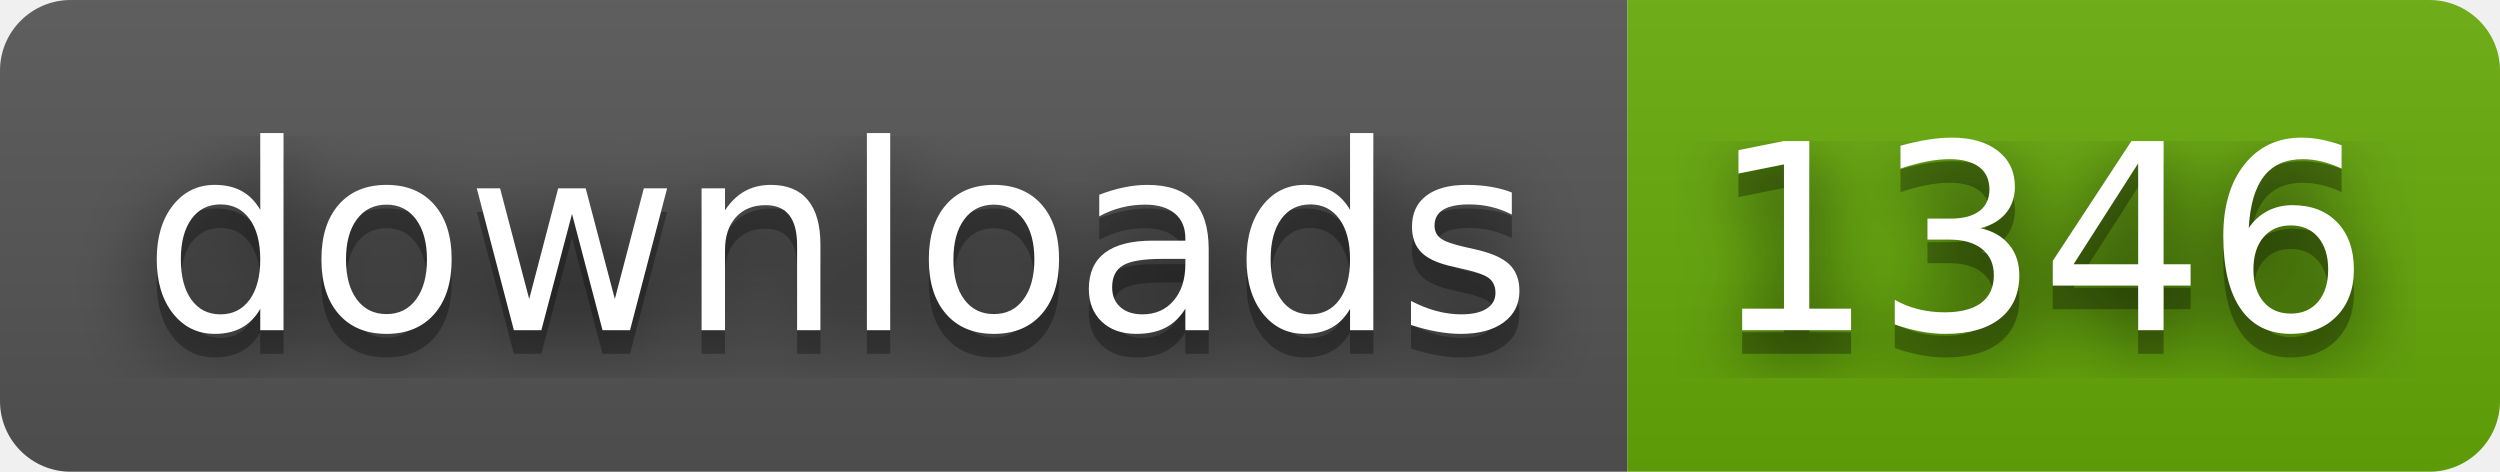
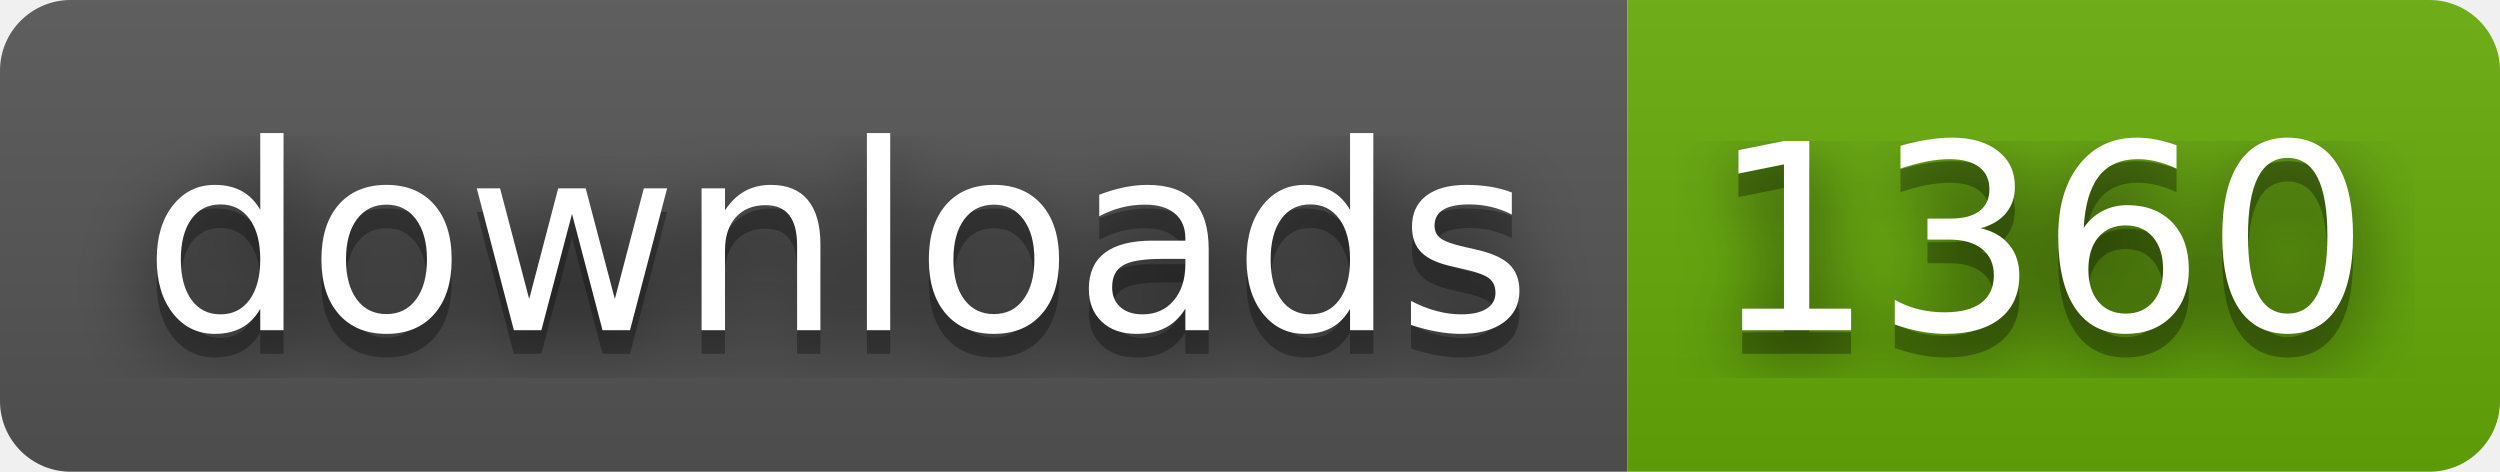
- <svg xmlns="http://www.w3.org/2000/svg" width="106" height="20" role="img" aria-label="downloads: 1346">
+ <svg xmlns="http://www.w3.org/2000/svg" width="106" height="20" role="img" aria-label="downloads: 1360">
  <filter id="blur">
    <feGaussianBlur in="SourceGraphic" stdDeviation="16" />
  </filter>
  <linearGradient id="s" x2="0" y2="100%">
    <stop offset="0" stop-color="#bbb" stop-opacity=".1" />
    <stop offset="1" stop-opacity=".1" />
  </linearGradient>
  <clipPath id="r">
    <rect width="106" height="20" rx="3" fill="#fff" />
  </clipPath>
  <g clip-path="url(#r)">
    <rect width="69" height="20" fill="#555" />
    <rect x="69" width="37" height="20" fill="#67ac09" />
    <rect width="106" height="20" fill="url(#s)" />
  </g>
  <g fill="#fff" text-anchor="middle" font-family="Verdana,Geneva,DejaVu Sans,sans-serif" text-rendering="geometricPrecision" font-size="110">
    <text aria-hidden="true" x="355" y="150" fill="#010101" fill-opacity=".80" filter="url(#blur)" transform="scale(.1)" textLength="590">downloads</text>
    <text aria-hidden="true" x="355" y="150" fill="#010101" fill-opacity=".3" transform="scale(.1)" textLength="590">downloads</text>
    <text x="355" y="140" transform="scale(.1)" fill="#fff" textLength="590">downloads</text>
-     <text aria-hidden="true" x="865" y="150" fill="#010101" fill-opacity=".80" filter="url(#blur)" transform="scale(.1)" textLength="270">1346</text>
-     <text aria-hidden="true" x="865" y="150" fill="#010101" fill-opacity=".3" transform="scale(.1)" textLength="270">1346</text>
-     <text x="865" y="140" transform="scale(.1)" fill="#fff" textLength="270">1346</text>
+     <text aria-hidden="true" x="865" y="150" fill="#010101" fill-opacity=".80" filter="url(#blur)" transform="scale(.1)" textLength="270">1360</text>
+     <text aria-hidden="true" x="865" y="150" fill="#010101" fill-opacity=".3" transform="scale(.1)" textLength="270">1360</text>
+     <text x="865" y="140" transform="scale(.1)" fill="#fff" textLength="270">1360</text>
  </g>
</svg>
